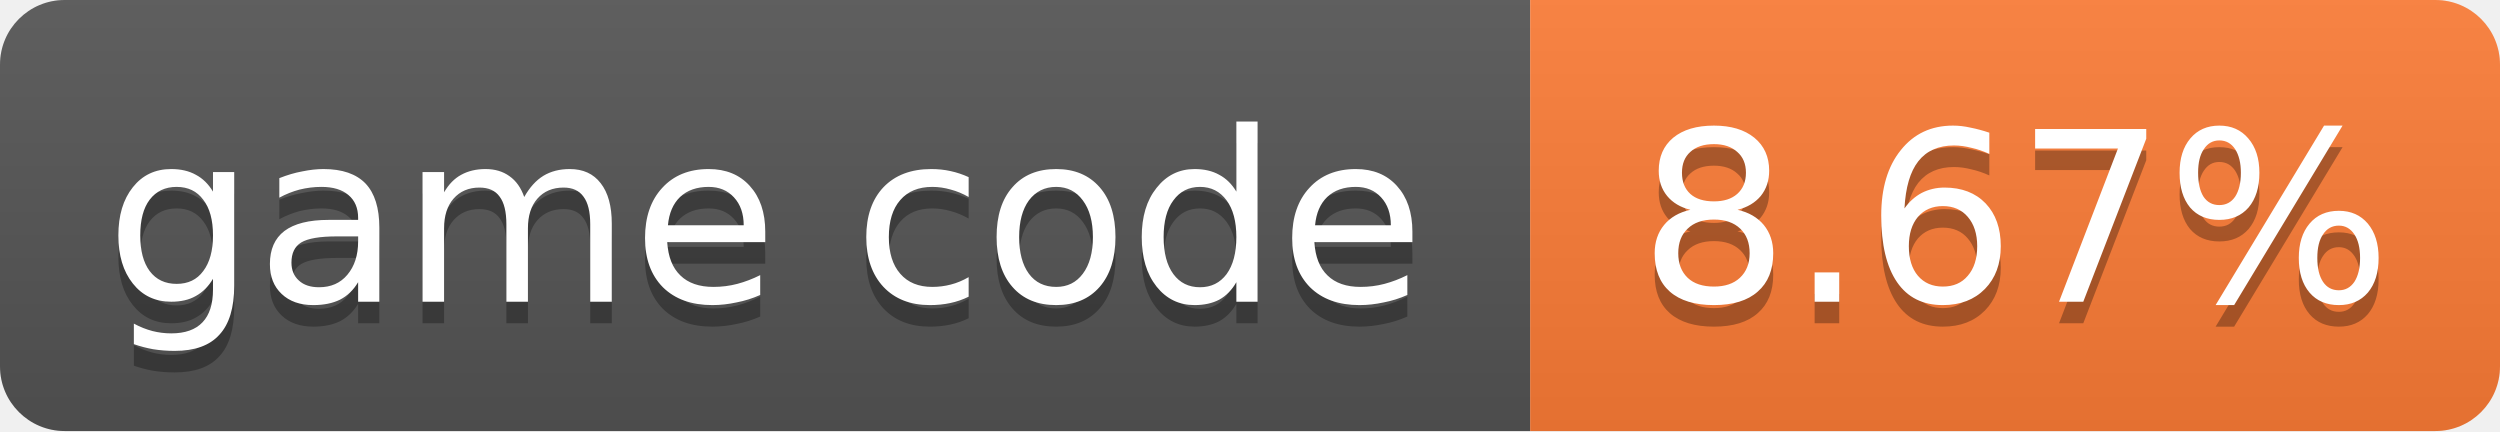
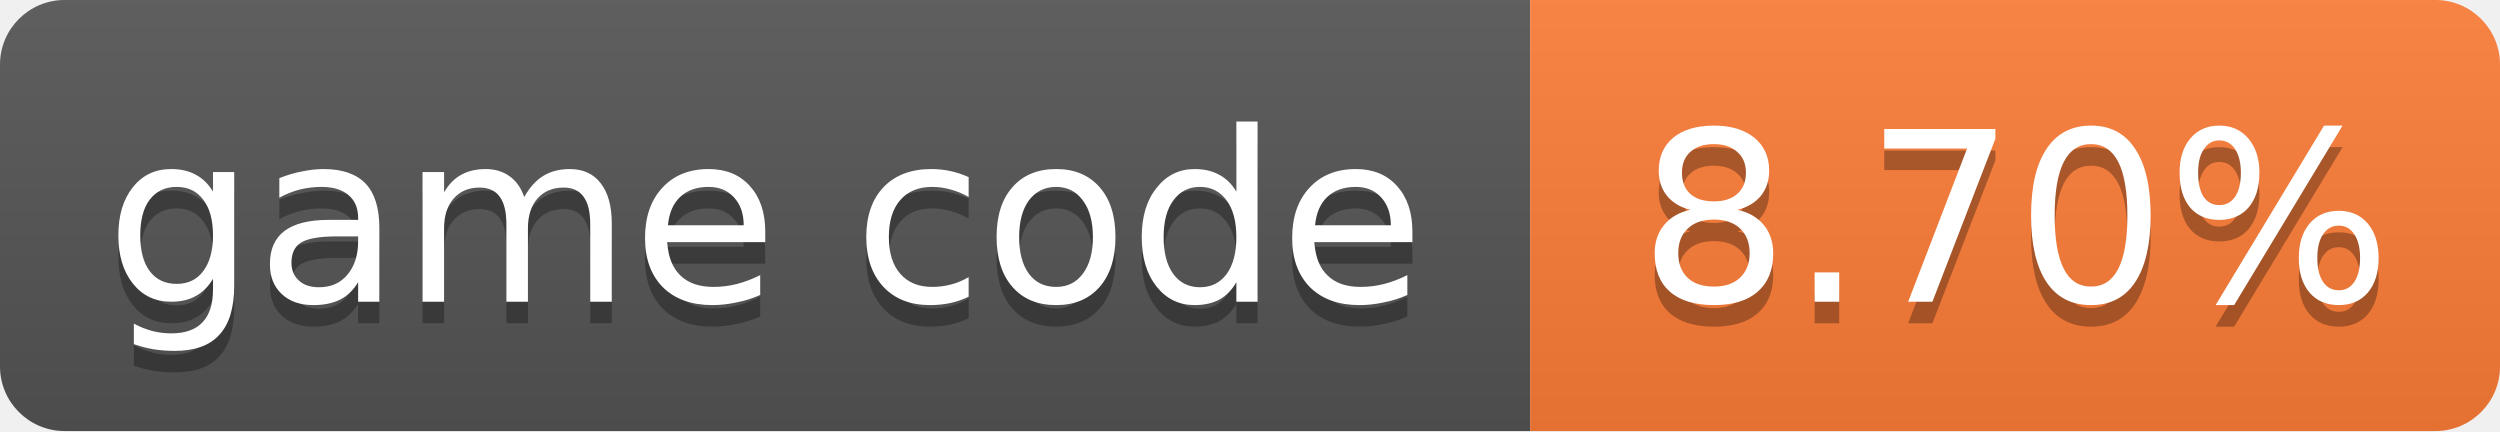
- <svg xmlns="http://www.w3.org/2000/svg" width="116" height="20" role="img" aria-label="game code: 8.67%">
+ <svg xmlns="http://www.w3.org/2000/svg" width="116" height="20" role="img" aria-label="game code: 8.70%">
  <linearGradient id="s" x2="0" y2="100%">
    <stop offset="0" stop-color="#bbb" stop-opacity=".1" />
    <stop offset="1" stop-opacity=".1" />
  </linearGradient>
  <clipPath id="r">
    <rect width="116" height="20" rx="3" fill="#fff" />
  </clipPath>
  <g clip-path="url(#r)">
    <rect width="71" height="20" fill="#555" />
    <rect x="71" width="45" height="20" fill="#fe7d37" />
    <rect width="116" height="20" fill="url(#s)" />
  </g>
  <g fill="#fff" text-anchor="middle" font-family="Verdana,Geneva,DejaVu Sans,sans-serif" font-size="11">
    <text x="35.5" y="15" fill="#010101" fill-opacity=".3">game code</text>
    <text x="35.5" y="14">game code</text>
-     <text x="93.5" y="15" fill="#010101" fill-opacity=".3">8.67%</text>
-     <text x="93.5" y="14">8.67%</text>
+     <text x="93.5" y="15" fill="#010101" fill-opacity=".3">8.70%</text>
+     <text x="93.5" y="14">8.70%</text>
  </g>
</svg>
